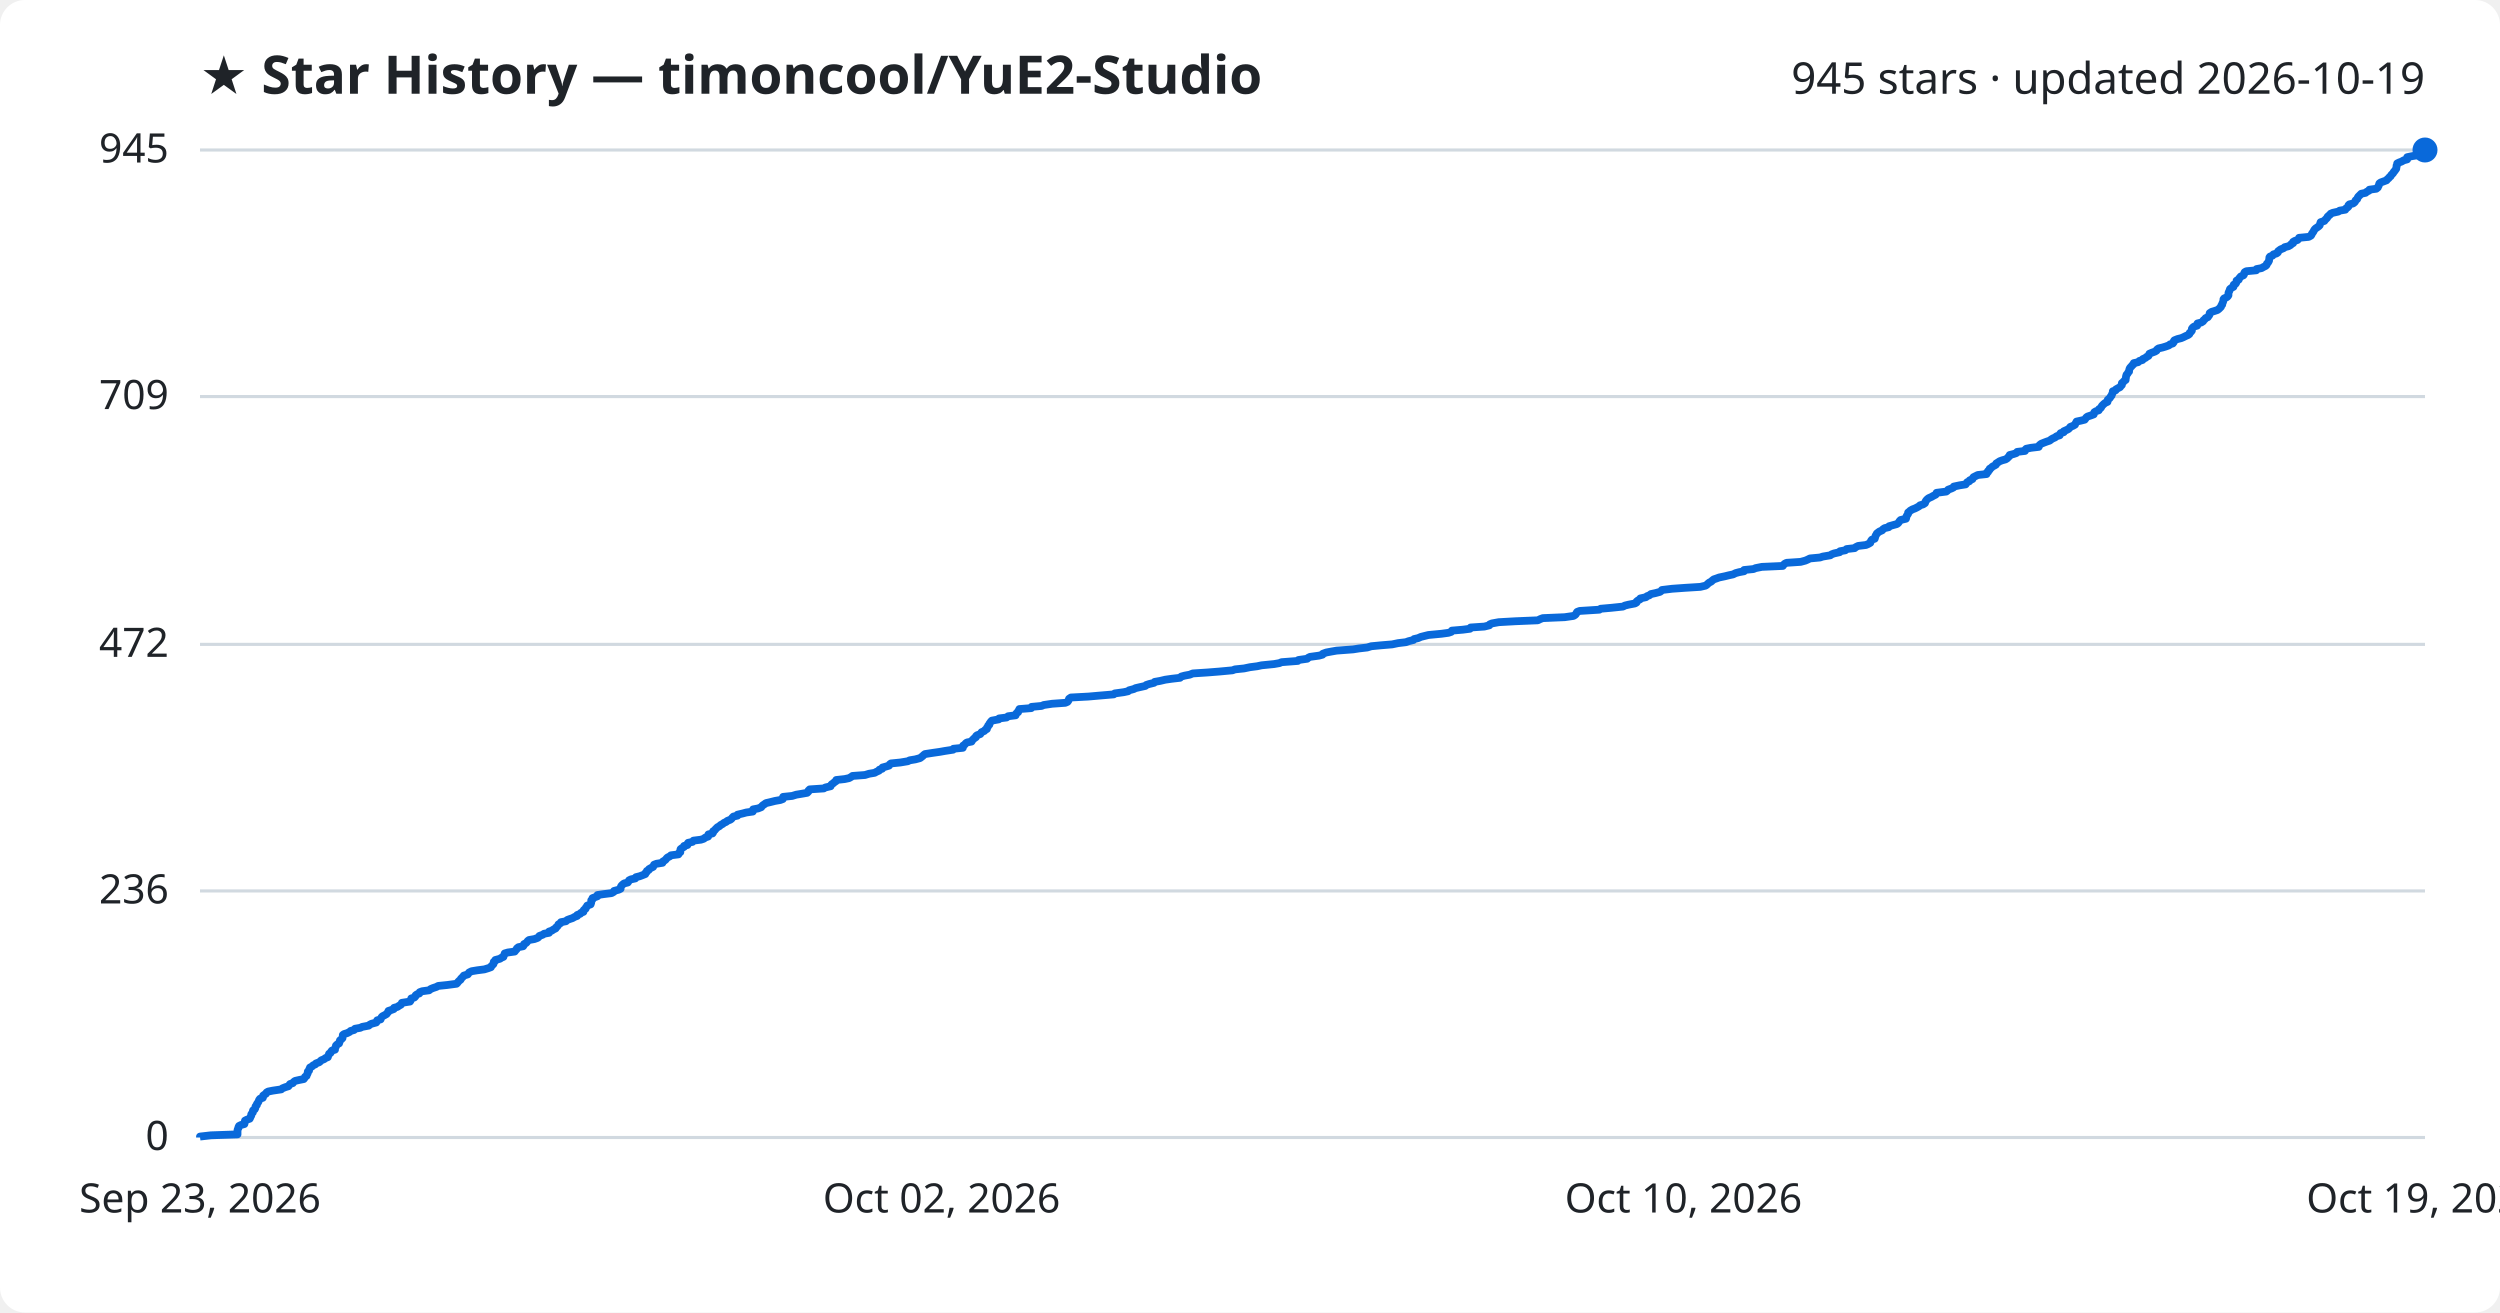
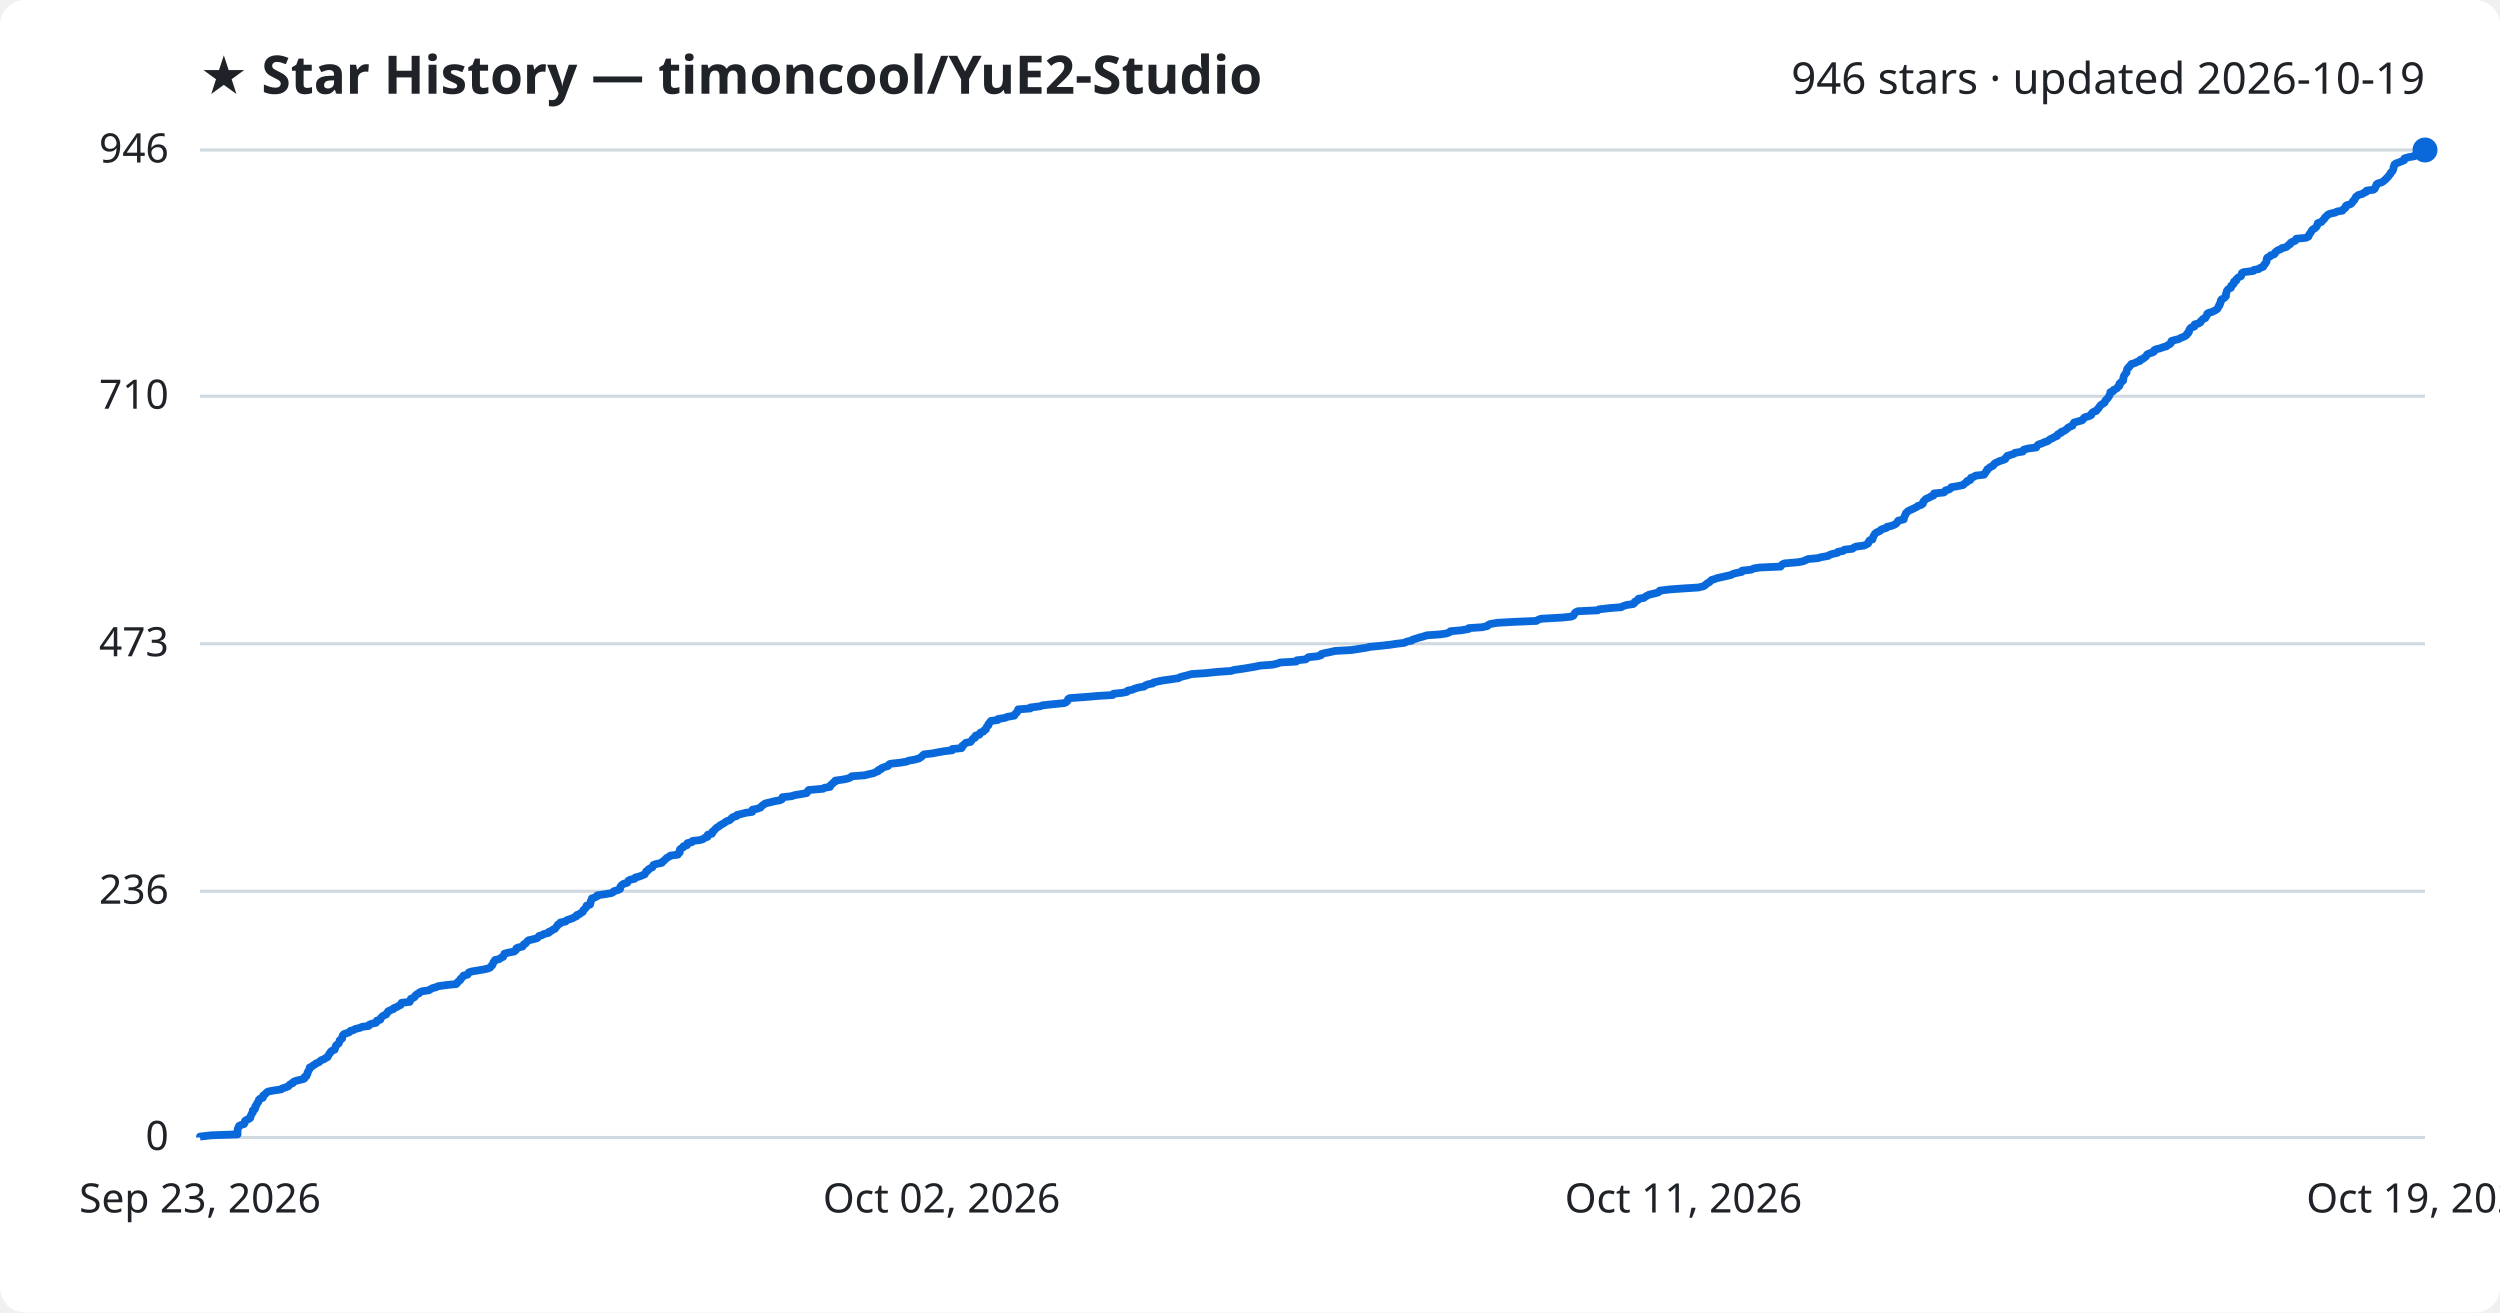
<svg xmlns="http://www.w3.org/2000/svg" viewBox="0 0 800 420" font-family="Segoe UI, sans-serif">
  <rect width="800" height="420" fill="#ffffff" rx="8" />
  <text x="64" y="30" fill="#1f2328" font-size="17" font-weight="700">★ Star History — timoncool/YuE2-Studio</text>
-   <text x="776" y="30" fill="#1f2328" font-size="14" text-anchor="end">945 stars · updated 2026-10-19</text>
+   <text x="776" y="30" fill="#1f2328" font-size="14" text-anchor="end">946 stars · updated 2026-10-19</text>
  <line x1="64" y1="364.0" x2="776" y2="364.0" stroke="#d1d9e0" stroke-width="1" />
  <text x="54" y="368.0" fill="#1f2328" font-size="13" text-anchor="end">0</text>
-   <line x1="64" y1="285.1" x2="776" y2="285.1" stroke="#d1d9e0" stroke-width="1" />
-   <text x="54" y="289.1" fill="#1f2328" font-size="13" text-anchor="end">236</text>
-   <line x1="64" y1="206.2" x2="776" y2="206.2" stroke="#d1d9e0" stroke-width="1" />
-   <text x="54" y="210.2" fill="#1f2328" font-size="13" text-anchor="end">472</text>
-   <line x1="64" y1="126.9" x2="776" y2="126.9" stroke="#d1d9e0" stroke-width="1" />
-   <text x="54" y="130.9" fill="#1f2328" font-size="13" text-anchor="end">709</text>
+   <line x1="64" y1="285.2" x2="776" y2="285.2" stroke="#d1d9e0" stroke-width="1" />
+   <text x="54" y="289.2" fill="#1f2328" font-size="13" text-anchor="end">236</text>
+   <line x1="64" y1="206.0" x2="776" y2="206.0" stroke="#d1d9e0" stroke-width="1" />
+   <text x="54" y="210.0" fill="#1f2328" font-size="13" text-anchor="end">473</text>
+   <line x1="64" y1="126.8" x2="776" y2="126.8" stroke="#d1d9e0" stroke-width="1" />
+   <text x="54" y="130.8" fill="#1f2328" font-size="13" text-anchor="end">710</text>
  <line x1="64" y1="48.0" x2="776" y2="48.0" stroke="#d1d9e0" stroke-width="1" />
-   <text x="54" y="52.0" fill="#1f2328" font-size="13" text-anchor="end">945</text>
-   <path d="M64.0,364.0 L64.0,363.7 L67.5,363.3 L76.0,363.0 L76.0,362.7 L76.0,362.3 L76.0,362.0 L76.0,361.7 L76.1,361.3 L76.3,361.0 L76.3,360.7 L76.5,360.3 L77.1,360.0 L78.2,359.7 L78.3,359.3 L78.3,359.0 L78.4,358.6 L79.0,358.3 L79.9,358.0 L80.1,357.6 L80.2,357.3 L80.4,357.0 L80.4,356.6 L80.6,356.3 L80.9,356.0 L80.9,355.6 L81.0,355.3 L81.5,355.0 L81.7,354.6 L81.7,354.3 L81.8,354.0 L82.2,353.6 L82.2,353.3 L82.4,353.0 L82.7,352.6 L82.8,352.3 L82.9,352.0 L83.2,351.6 L84.1,351.3 L84.2,351.0 L84.2,350.6 L84.6,350.3 L85.1,350.0 L85.3,349.6 L85.8,349.3 L87.3,349.0 L90.0,348.6 L90.3,348.3 L91.3,347.9 L92.3,347.6 L92.5,347.3 L92.8,346.9 L93.7,346.6 L93.9,346.3 L94.4,345.9 L95.7,345.6 L97.2,345.3 L97.5,344.9 L97.6,344.6 L98.1,344.3 L98.2,343.9 L98.4,343.6 L98.5,343.3 L98.5,342.9 L98.9,342.6 L98.9,342.3 L99.1,341.9 L99.2,341.6 L99.8,341.3 L100.2,340.9 L100.9,340.6 L101.1,340.3 L102.2,339.9 L102.5,339.6 L102.8,339.3 L103.8,338.9 L104.1,338.6 L104.9,338.3 L105.0,337.9 L105.2,337.6 L105.3,337.2 L105.8,336.9 L105.9,336.6 L106.2,336.2 L107.2,335.9 L107.2,335.6 L107.3,335.2 L107.5,334.9 L107.5,334.6 L107.9,334.2 L108.5,333.9 L108.6,333.6 L108.7,333.2 L108.8,332.9 L109.2,332.6 L109.6,332.2 L109.6,331.9 L109.7,331.6 L109.7,331.2 L110.1,330.9 L111.1,330.6 L111.9,330.2 L112.2,329.9 L113.3,329.6 L113.6,329.2 L115.3,328.9 L115.9,328.6 L118.0,328.2 L118.3,327.9 L118.9,327.6 L120.4,327.2 L120.6,326.9 L120.7,326.5 L121.8,326.2 L121.9,325.9 L122.1,325.5 L122.4,325.2 L123.0,324.9 L123.7,324.5 L123.9,324.2 L124.2,323.9 L124.3,323.5 L125.2,323.2 L126.0,322.9 L126.1,322.5 L127.2,322.2 L127.6,321.9 L128.3,321.5 L128.5,321.2 L128.6,320.9 L131.2,320.5 L131.4,320.2 L131.5,319.9 L131.6,319.5 L132.6,319.2 L132.9,318.9 L133.0,318.5 L133.4,318.2 L134.2,317.9 L134.3,317.5 L135.1,317.2 L137.3,316.9 L137.8,316.5 L138.5,316.2 L139.7,315.8 L140.2,315.5 L143.1,315.2 L146.1,314.8 L146.4,314.5 L146.6,314.2 L147.0,313.8 L147.4,313.5 L147.5,313.2 L147.9,312.8 L148.2,312.5 L148.4,312.2 L149.7,311.8 L149.9,311.5 L150.1,311.2 L150.9,310.8 L152.7,310.5 L155.0,310.2 L156.3,309.8 L157.1,309.5 L157.2,309.2 L157.6,308.8 L157.9,308.5 L158.0,308.2 L158.0,307.8 L158.5,307.5 L158.5,307.2 L160.0,306.8 L160.4,306.5 L161.1,306.2 L161.2,305.8 L161.4,305.5 L161.5,305.1 L162.5,304.8 L164.7,304.5 L165.0,304.1 L165.3,303.8 L165.4,303.5 L165.9,303.1 L167.4,302.8 L167.6,302.5 L167.7,302.1 L168.3,301.8 L168.6,301.5 L168.9,301.1 L169.3,300.8 L171.0,300.5 L172.1,300.1 L172.4,299.8 L172.6,299.5 L173.7,299.1 L174.1,298.8 L175.7,298.5 L175.7,298.1 L176.6,297.8 L177.0,297.5 L177.8,297.1 L177.9,296.8 L178.3,296.5 L178.6,296.1 L178.7,295.8 L179.4,295.4 L179.5,295.1 L181.1,294.8 L181.5,294.4 L182.3,294.1 L183.2,293.8 L183.9,293.4 L184.7,293.1 L184.7,292.8 L185.7,292.4 L185.9,292.1 L186.7,291.8 L186.7,291.4 L186.9,291.1 L187.4,290.8 L187.5,290.4 L187.8,290.1 L187.9,289.8 L189.0,289.4 L189.1,289.1 L189.2,288.8 L189.2,288.4 L189.2,288.1 L189.6,287.8 L189.6,287.4 L190.4,287.1 L191.2,286.8 L191.2,286.4 L193.3,286.1 L195.7,285.8 L196.4,285.4 L196.5,285.1 L198.0,284.7 L198.6,284.4 L198.6,284.1 L198.7,283.7 L198.9,283.4 L199.2,283.1 L199.7,282.7 L200.9,282.4 L201.1,282.1 L201.3,281.7 L201.9,281.4 L203.3,281.1 L203.5,280.7 L204.7,280.4 L205.5,280.1 L206.5,279.7 L206.5,279.4 L206.9,279.1 L207.0,278.7 L207.6,278.4 L207.7,278.1 L208.4,277.7 L209.0,277.4 L209.1,277.1 L209.3,276.7 L210.1,276.4 L212.0,276.1 L212.1,275.7 L212.6,275.4 L213.0,275.1 L213.3,274.7 L213.6,274.4 L214.4,274.0 L214.7,273.7 L217.1,273.4 L217.2,273.0 L217.7,272.7 L217.7,272.4 L217.7,272.0 L217.8,271.7 L218.2,271.4 L218.9,271.0 L218.9,270.7 L220.0,270.4 L220.0,270.0 L220.2,269.7 L221.6,269.4 L221.9,269.0 L224.3,268.7 L225.2,268.4 L225.7,268.0 L226.6,267.7 L226.6,267.4 L226.7,267.0 L228.0,266.7 L228.2,266.4 L228.2,266.0 L228.7,265.7 L228.9,265.4 L229.3,265.0 L229.6,264.7 L230.2,264.4 L230.6,264.0 L231.2,263.7 L231.7,263.3 L232.4,263.0 L232.7,262.7 L233.7,262.3 L234.1,262.0 L234.3,261.7 L234.7,261.3 L236.0,261.0 L236.0,260.7 L237.7,260.3 L238.8,260.0 L240.9,259.7 L241.0,259.3 L241.0,259.0 L242.6,258.7 L243.6,258.3 L243.8,258.0 L244.1,257.7 L244.7,257.3 L245.1,257.0 L246.4,256.7 L248.0,256.3 L249.7,256.0 L250.5,255.7 L250.5,255.3 L250.6,255.0 L253.5,254.7 L254.8,254.3 L256.6,254.0 L258.3,253.7 L258.7,253.3 L258.7,253.0 L259.1,252.6 L263.6,252.3 L264.1,252.0 L265.8,251.6 L265.9,251.3 L266.1,251.0 L266.7,250.6 L267.0,250.3 L267.5,250.0 L267.6,249.6 L270.3,249.3 L271.7,249.0 L272.4,248.6 L272.8,248.3 L276.8,248.0 L278.1,247.6 L279.9,247.3 L280.4,247.0 L281.3,246.6 L281.4,246.3 L282.3,246.0 L282.4,245.6 L283.5,245.3 L284.5,245.0 L284.7,244.6 L285.1,244.3 L288.1,244.0 L290.5,243.6 L291.1,243.3 L292.9,243.0 L294.4,242.6 L294.8,242.3 L295.3,241.9 L295.6,241.6 L296.0,241.3 L298.6,240.9 L300.7,240.6 L302.4,240.3 L305.0,239.9 L305.1,239.6 L308.1,239.3 L308.2,238.9 L308.2,238.6 L308.7,238.3 L309.0,237.9 L309.4,237.6 L310.9,237.3 L311.1,236.9 L311.4,236.6 L311.7,236.3 L312.3,235.9 L312.3,235.6 L312.6,235.3 L313.7,234.9 L313.9,234.6 L314.1,234.3 L315.0,233.9 L315.2,233.6 L315.8,233.3 L315.8,232.9 L316.1,232.6 L316.2,232.2 L316.6,231.9 L316.6,231.6 L316.9,231.2 L317.1,230.9 L317.4,230.6 L319.6,230.2 L319.7,229.9 L322.1,229.6 L322.6,229.2 L325.0,228.9 L325.0,228.6 L325.3,228.2 L325.8,227.9 L325.8,227.6 L326.1,227.2 L326.2,226.9 L330.0,226.6 L330.1,226.2 L333.3,225.9 L334.0,225.6 L336.7,225.2 L340.9,224.9 L341.6,224.6 L341.9,224.2 L342.0,223.9 L342.1,223.6 L342.7,223.2 L348.3,222.9 L351.7,222.6 L356.4,222.2 L356.7,221.9 L359.6,221.5 L361.0,221.2 L361.3,220.9 L362.8,220.5 L363.4,220.2 L364.7,219.9 L366.5,219.5 L366.8,219.2 L367.7,218.9 L369.3,218.5 L369.5,218.2 L371.2,217.9 L372.9,217.5 L375.0,217.2 L377.6,216.9 L378.0,216.5 L379.1,216.2 L380.7,215.9 L381.7,215.5 L386.3,215.2 L390.1,214.9 L394.4,214.5 L395.2,214.2 L398.1,213.9 L400.0,213.5 L402.3,213.2 L403.7,212.9 L407.7,212.5 L409.4,212.2 L410.1,211.9 L415.3,211.5 L415.5,211.2 L418.3,210.8 L418.6,210.5 L419.2,210.2 L422.1,209.8 L423.2,209.5 L423.3,209.2 L424.4,208.8 L426.0,208.5 L427.7,208.2 L433.0,207.8 L434.9,207.5 L437.5,207.2 L438.8,206.8 L441.9,206.5 L445.5,206.2 L447.4,205.8 L449.9,205.5 L450.7,205.2 L452.3,204.8 L452.5,204.5 L453.8,204.2 L454.7,203.8 L455.9,203.5 L457.1,203.2 L461.3,202.8 L463.5,202.5 L464.4,202.2 L464.6,201.8 L468.1,201.5 L470.4,201.2 L470.6,200.8 L475.0,200.5 L476.6,200.1 L476.7,199.8 L477.4,199.5 L479.6,199.1 L484.9,198.8 L492.1,198.5 L492.9,198.1 L493.7,197.8 L500.7,197.5 L503.5,197.1 L504.0,196.8 L504.3,196.5 L504.5,196.1 L504.7,195.8 L505.5,195.5 L511.8,195.1 L512.2,194.8 L515.6,194.5 L519.4,194.1 L519.9,193.8 L521.1,193.5 L523.2,193.1 L523.7,192.8 L523.7,192.5 L524.2,192.1 L524.8,191.8 L524.9,191.5 L526.7,191.1 L527.0,190.8 L527.8,190.5 L528.3,190.1 L529.7,189.8 L531.2,189.4 L531.6,189.1 L531.8,188.8 L535.1,188.4 L539.3,188.1 L544.1,187.8 L545.8,187.4 L546.2,187.1 L546.5,186.8 L547.0,186.4 L547.6,186.1 L547.9,185.8 L548.4,185.4 L549.3,185.1 L550.1,184.8 L552.0,184.4 L553.2,184.1 L554.6,183.8 L555.4,183.4 L556.5,183.1 L558.1,182.8 L558.1,182.4 L561.1,182.1 L561.8,181.8 L563.8,181.4 L570.5,181.1 L570.7,180.8 L571.1,180.4 L571.7,180.1 L576.2,179.8 L577.7,179.4 L578.4,179.1 L579.2,178.7 L582.4,178.4 L583.3,178.1 L585.7,177.7 L586.1,177.4 L586.9,177.1 L588.7,176.7 L588.8,176.4 L590.5,176.1 L590.9,175.7 L593.5,175.4 L593.8,175.1 L594.6,174.7 L597.1,174.4 L597.8,174.1 L598.5,173.7 L598.6,173.4 L598.7,173.1 L599.0,172.7 L599.9,172.4 L600.0,172.1 L600.1,171.7 L600.2,171.4 L600.4,171.1 L600.6,170.7 L601.0,170.4 L601.4,170.1 L602.3,169.7 L602.5,169.4 L603.1,169.0 L604.4,168.7 L604.5,168.4 L605.9,168.0 L607.0,167.7 L607.4,167.4 L607.7,167.0 L607.9,166.7 L608.2,166.4 L609.9,166.0 L610.0,165.7 L610.0,165.4 L610.2,165.0 L610.4,164.7 L610.6,164.4 L610.6,164.0 L611.0,163.7 L611.3,163.4 L612.0,163.0 L612.8,162.7 L613.4,162.4 L614.1,162.0 L614.4,161.7 L615.4,161.4 L616.0,161.0 L616.1,160.7 L616.2,160.4 L616.5,160.0 L616.8,159.7 L617.2,159.4 L618.1,159.0 L618.6,158.7 L619.4,158.3 L619.6,158.0 L619.7,157.7 L622.8,157.3 L623.2,157.0 L623.4,156.7 L624.5,156.3 L625.1,156.0 L625.2,155.7 L627.1,155.3 L629.0,155.0 L629.2,154.7 L629.5,154.3 L630.2,154.0 L630.3,153.7 L631.2,153.3 L631.3,153.0 L631.5,152.7 L632.3,152.3 L632.9,152.0 L635.7,151.7 L635.7,151.3 L636.2,151.0 L636.2,150.7 L636.7,150.3 L636.7,150.0 L637.2,149.7 L637.6,149.3 L638.2,149.0 L638.7,148.7 L638.8,148.3 L639.3,148.0 L639.9,147.6 L640.7,147.3 L641.8,147.0 L642.4,146.6 L642.6,146.3 L643.0,146.0 L643.1,145.6 L644.3,145.3 L645.2,145.0 L645.5,144.6 L648.0,144.3 L648.0,144.0 L648.4,143.6 L649.9,143.3 L652.4,143.0 L652.5,142.6 L652.8,142.3 L653.2,142.0 L654.2,141.6 L655.0,141.3 L655.9,141.0 L656.4,140.6 L656.9,140.3 L657.6,140.0 L658.1,139.6 L659.1,139.3 L659.1,139.0 L659.4,138.6 L660.4,138.3 L660.4,138.0 L661.3,137.6 L661.9,137.3 L662.3,136.9 L662.5,136.6 L663.3,136.3 L664.0,135.9 L664.1,135.6 L664.3,135.3 L664.5,134.9 L665.9,134.6 L667.1,134.3 L667.4,133.9 L667.6,133.6 L668.0,133.3 L669.2,132.9 L670.0,132.6 L670.0,132.3 L670.2,131.9 L670.7,131.6 L671.6,131.3 L671.7,130.9 L672.2,130.6 L672.4,130.3 L672.6,129.9 L672.9,129.6 L673.2,129.3 L673.7,128.9 L674.4,128.6 L674.4,128.3 L674.5,127.9 L674.9,127.6 L675.2,127.3 L675.4,126.9 L675.7,126.6 L675.8,126.2 L676.0,125.9 L676.1,125.6 L676.1,125.2 L677.0,124.9 L677.1,124.6 L677.8,124.2 L678.4,123.9 L678.6,123.6 L679.0,123.2 L679.0,122.9 L679.0,122.6 L679.5,122.2 L679.7,121.9 L680.2,121.6 L680.2,121.2 L680.3,120.9 L680.3,120.6 L680.4,120.2 L680.5,119.9 L680.8,119.6 L681.0,119.2 L681.3,118.9 L681.3,118.6 L681.4,118.2 L681.5,117.9 L681.7,117.6 L682.1,117.2 L682.3,116.9 L682.7,116.6 L682.8,116.2 L684.2,115.9 L684.6,115.5 L685.6,115.2 L685.7,114.9 L686.6,114.5 L686.9,114.2 L687.5,113.9 L687.7,113.5 L687.8,113.2 L688.5,112.9 L689.6,112.5 L690.1,112.2 L690.2,111.9 L690.7,111.5 L692.0,111.2 L693.0,110.9 L694.1,110.5 L694.4,110.2 L695.3,109.9 L695.6,109.5 L695.6,109.2 L695.8,108.9 L696.8,108.5 L698.0,108.2 L698.7,107.9 L699.5,107.5 L700.2,107.2 L700.6,106.9 L700.7,106.5 L701.1,106.2 L701.4,105.8 L701.4,105.5 L701.4,105.2 L701.7,104.8 L702.1,104.5 L703.1,104.2 L703.1,103.8 L703.2,103.5 L704.4,103.2 L705.0,102.8 L705.1,102.5 L705.5,102.2 L705.8,101.8 L706.5,101.5 L706.7,101.2 L707.0,100.8 L707.1,100.5 L707.1,100.2 L707.7,99.8 L708.7,99.5 L709.6,99.2 L710.1,98.8 L710.4,98.5 L710.7,98.2 L710.8,97.8 L711.1,97.5 L711.1,97.2 L711.3,96.8 L711.4,96.5 L711.5,96.2 L711.5,95.8 L711.7,95.5 L712.6,95.1 L712.9,94.8 L713.1,94.5 L713.1,94.1 L713.1,93.8 L713.2,93.5 L713.4,93.1 L713.5,92.8 L713.6,92.5 L714.1,92.1 L714.7,91.8 L714.8,91.5 L714.8,91.1 L715.4,90.8 L715.6,90.5 L715.7,90.1 L715.7,89.8 L716.4,89.5 L716.5,89.1 L716.8,88.8 L717.0,88.5 L717.9,88.1 L718.1,87.8 L718.1,87.5 L718.3,87.1 L718.8,86.8 L722.0,86.5 L722.1,86.1 L723.7,85.8 L724.2,85.5 L725.0,85.1 L725.3,84.8 L725.4,84.4 L725.7,84.1 L725.9,83.8 L726.1,83.4 L726.1,83.1 L726.2,82.8 L726.2,82.4 L726.4,82.1 L727.2,81.8 L727.5,81.4 L728.5,81.1 L728.9,80.8 L729.0,80.4 L729.4,80.1 L729.8,79.8 L730.8,79.4 L731.1,79.1 L732.3,78.8 L733.0,78.4 L733.2,78.1 L733.8,77.8 L733.8,77.4 L734.3,77.1 L735.2,76.8 L735.6,76.4 L735.7,76.1 L738.8,75.8 L739.5,75.4 L739.7,75.1 L739.8,74.8 L740.1,74.4 L740.3,74.1 L740.5,73.7 L740.7,73.4 L741.0,73.1 L741.6,72.7 L742.0,72.4 L742.3,72.1 L742.4,71.7 L742.5,71.4 L742.6,71.1 L743.8,70.7 L744.0,70.4 L744.3,70.1 L744.7,69.7 L744.8,69.4 L745.1,69.1 L745.6,68.7 L745.8,68.4 L746.5,68.1 L748.3,67.7 L748.7,67.4 L750.5,67.1 L750.7,66.7 L751.2,66.4 L751.5,66.1 L751.5,65.7 L751.8,65.4 L753.0,65.1 L753.5,64.7 L753.7,64.4 L753.8,64.1 L754.3,63.7 L754.4,63.4 L754.6,63.0 L754.9,62.7 L755.2,62.4 L755.6,62.0 L757.0,61.7 L757.3,61.4 L758.1,61.0 L758.2,60.7 L760.4,60.4 L760.9,60.0 L761.0,59.7 L761.2,59.4 L761.3,59.0 L761.4,58.7 L761.8,58.4 L762.9,58.0 L763.7,57.7 L763.9,57.4 L764.4,57.0 L764.6,56.7 L765.0,56.4 L765.2,56.0 L765.5,55.7 L765.8,55.4 L766.0,55.0 L766.3,54.7 L766.5,54.4 L766.8,54.0 L766.8,53.7 L766.9,53.4 L766.9,53.0 L767.1,52.7 L767.1,52.3 L767.7,52.0 L768.5,51.7 L769.2,51.3 L770.3,51.0 L770.3,50.7 L770.3,50.3 L771.7,50.0 L773.5,49.7 L773.7,49.3 L774.8,49.0 L774.9,48.7 L775.6,48.3 L776.0,48.0 L776.0,48.0" fill="none" stroke="#0969da" stroke-width="2.5" stroke-linejoin="round" />
+   <text x="54" y="52.0" fill="#1f2328" font-size="13" text-anchor="end">946</text>
+   <path d="M64.0,364.0 L64.0,363.7 L67.5,363.3 L76.0,363.0 L76.0,362.7 L76.0,362.3 L76.0,362.0 L76.0,361.7 L76.1,361.3 L76.2,361.0 L76.3,360.7 L76.5,360.3 L77.1,360.0 L78.1,359.7 L78.3,359.3 L78.3,359.0 L78.4,358.7 L79.0,358.3 L79.8,358.0 L80.1,357.7 L80.1,357.3 L80.3,357.0 L80.4,356.7 L80.6,356.3 L80.9,356.0 L80.9,355.6 L80.9,355.3 L81.5,355.0 L81.7,354.6 L81.7,354.3 L81.7,354.0 L82.1,353.6 L82.2,353.3 L82.3,353.0 L82.7,352.6 L82.8,352.3 L82.8,352.0 L83.2,351.6 L84.1,351.3 L84.2,351.0 L84.2,350.6 L84.6,350.3 L85.0,350.0 L85.3,349.6 L85.8,349.3 L87.3,349.0 L90.0,348.6 L90.3,348.3 L91.3,348.0 L92.3,347.6 L92.5,347.3 L92.8,347.0 L93.7,346.6 L93.8,346.3 L94.3,346.0 L95.7,345.6 L97.1,345.3 L97.5,345.0 L97.5,344.6 L98.1,344.3 L98.1,344.0 L98.4,343.6 L98.4,343.3 L98.5,343.0 L98.8,342.6 L98.9,342.3 L99.1,342.0 L99.1,341.6 L99.8,341.3 L100.1,341.0 L100.8,340.6 L101.1,340.3 L102.1,339.9 L102.4,339.6 L102.7,339.3 L103.8,338.9 L104.1,338.6 L104.8,338.3 L105.0,337.9 L105.2,337.6 L105.3,337.3 L105.7,336.9 L105.8,336.6 L106.1,336.3 L107.1,335.9 L107.1,335.6 L107.3,335.3 L107.4,334.9 L107.5,334.6 L107.8,334.3 L108.4,333.9 L108.5,333.6 L108.6,333.3 L108.7,332.9 L109.1,332.6 L109.5,332.3 L109.5,331.9 L109.6,331.6 L109.7,331.3 L110.1,330.9 L111.0,330.6 L111.8,330.3 L112.1,329.9 L113.2,329.6 L113.6,329.3 L115.2,328.9 L115.8,328.6 L118.0,328.3 L118.2,327.9 L118.9,327.6 L120.3,327.3 L120.6,326.9 L120.6,326.6 L121.7,326.3 L121.8,325.9 L122.0,325.6 L122.3,325.3 L122.9,324.9 L123.6,324.6 L123.8,324.2 L124.1,323.9 L124.2,323.6 L125.1,323.2 L125.9,322.9 L126.0,322.6 L127.1,322.2 L127.5,321.9 L128.2,321.6 L128.4,321.2 L128.5,320.9 L131.1,320.6 L131.3,320.2 L131.4,319.9 L131.5,319.6 L132.5,319.2 L132.8,318.9 L132.9,318.6 L133.3,318.2 L134.1,317.9 L134.2,317.6 L135.1,317.2 L137.2,316.9 L137.7,316.6 L138.4,316.2 L139.6,315.9 L140.1,315.6 L143.0,315.2 L146.0,314.9 L146.3,314.6 L146.5,314.2 L146.9,313.9 L147.3,313.6 L147.4,313.2 L147.8,312.9 L148.1,312.6 L148.3,312.2 L149.6,311.9 L149.8,311.6 L150.0,311.2 L150.8,310.9 L152.6,310.6 L154.9,310.2 L156.2,309.9 L156.9,309.6 L157.1,309.2 L157.5,308.9 L157.7,308.5 L157.8,308.2 L157.9,307.9 L158.4,307.5 L158.4,307.2 L159.8,306.9 L160.3,306.5 L161.0,306.2 L161.1,305.9 L161.3,305.5 L161.4,305.2 L162.4,304.9 L164.5,304.5 L164.9,304.2 L165.2,303.9 L165.2,303.5 L165.8,303.2 L167.2,302.9 L167.5,302.5 L167.6,302.2 L168.2,301.9 L168.5,301.5 L168.8,301.2 L169.1,300.9 L170.9,300.5 L171.9,300.2 L172.2,299.9 L172.5,299.5 L173.6,299.2 L174.0,298.9 L175.6,298.5 L175.6,298.2 L176.4,297.9 L176.9,297.5 L177.6,297.2 L177.8,296.9 L178.1,296.5 L178.4,296.2 L178.5,295.9 L179.3,295.5 L179.3,295.2 L181.0,294.9 L181.3,294.5 L182.1,294.2 L183.1,293.9 L183.8,293.5 L184.5,293.2 L184.6,292.8 L185.5,292.5 L185.8,292.2 L186.5,291.8 L186.6,291.5 L186.7,291.2 L187.2,290.8 L187.4,290.5 L187.7,290.2 L187.7,289.8 L188.8,289.5 L188.9,289.2 L189.0,288.8 L189.0,288.5 L189.1,288.2 L189.4,287.8 L189.4,287.5 L190.3,287.2 L191.1,286.8 L191.1,286.5 L193.2,286.2 L195.6,285.8 L196.2,285.5 L196.4,285.2 L197.8,284.8 L198.4,284.5 L198.5,284.2 L198.5,283.8 L198.7,283.5 L199.0,283.2 L199.6,282.8 L200.7,282.5 L200.9,282.2 L201.1,281.8 L201.7,281.5 L203.1,281.2 L203.3,280.8 L204.5,280.5 L205.3,280.2 L206.3,279.8 L206.4,279.5 L206.7,279.2 L206.8,278.8 L207.4,278.5 L207.5,278.2 L208.2,277.8 L208.8,277.5 L208.9,277.2 L209.1,276.8 L209.9,276.5 L211.8,276.1 L211.9,275.8 L212.4,275.5 L212.8,275.1 L213.1,274.8 L213.4,274.5 L214.2,274.1 L214.5,273.8 L216.9,273.5 L217.0,273.1 L217.5,272.8 L217.5,272.5 L217.5,272.1 L217.6,271.8 L218.0,271.5 L218.7,271.1 L218.7,270.8 L219.8,270.5 L219.8,270.1 L220.0,269.8 L221.4,269.5 L221.6,269.1 L224.1,268.8 L225.0,268.5 L225.5,268.1 L226.4,267.8 L226.4,267.5 L226.5,267.1 L227.8,266.8 L228.0,266.5 L228.0,266.1 L228.5,265.8 L228.7,265.5 L229.1,265.1 L229.4,264.8 L230.0,264.5 L230.4,264.1 L231.0,263.8 L231.5,263.5 L232.1,263.1 L232.5,262.8 L233.4,262.5 L233.9,262.1 L234.1,261.8 L234.5,261.5 L235.8,261.1 L235.8,260.8 L237.5,260.4 L238.6,260.1 L240.7,259.8 L240.8,259.4 L240.8,259.1 L242.3,258.8 L243.4,258.4 L243.6,258.1 L243.9,257.8 L244.5,257.4 L244.9,257.1 L246.2,256.8 L247.8,256.4 L249.5,256.1 L250.2,255.8 L250.3,255.4 L250.4,255.1 L253.2,254.8 L254.5,254.4 L256.4,254.1 L258.1,253.8 L258.4,253.4 L258.5,253.1 L258.8,252.8 L263.4,252.4 L263.8,252.1 L265.6,251.8 L265.7,251.4 L265.9,251.1 L266.4,250.8 L266.7,250.4 L267.3,250.1 L267.3,249.8 L270.1,249.4 L271.4,249.1 L272.1,248.8 L272.6,248.4 L276.6,248.1 L277.8,247.8 L279.6,247.4 L280.1,247.1 L281.0,246.8 L281.1,246.4 L282.0,246.1 L282.1,245.8 L283.2,245.4 L284.2,245.1 L284.4,244.7 L284.9,244.4 L287.8,244.1 L290.2,243.7 L290.8,243.4 L292.6,243.1 L294.1,242.7 L294.5,242.4 L295.0,242.1 L295.3,241.7 L295.7,241.4 L298.3,241.1 L300.4,240.7 L302.1,240.4 L304.7,240.1 L304.7,239.7 L307.7,239.4 L307.9,239.1 L307.9,238.7 L308.4,238.4 L308.6,238.1 L309.1,237.7 L310.6,237.4 L310.8,237.1 L311.1,236.7 L311.3,236.4 L312.0,236.1 L312.0,235.7 L312.2,235.4 L313.4,235.1 L313.5,234.7 L313.8,234.4 L314.7,234.1 L314.9,233.7 L315.5,233.4 L315.5,233.1 L315.7,232.7 L315.9,232.4 L316.3,232.1 L316.3,231.7 L316.6,231.4 L316.8,231.1 L317.1,230.7 L319.3,230.4 L319.3,230.1 L321.7,229.7 L322.3,229.4 L324.6,229.0 L324.7,228.7 L324.9,228.4 L325.4,228.0 L325.5,227.7 L325.8,227.4 L325.8,227.0 L329.7,226.7 L329.7,226.4 L332.9,226.0 L333.6,225.7 L336.4,225.4 L340.5,225.0 L341.2,224.7 L341.5,224.4 L341.7,224.0 L341.8,223.7 L342.3,223.4 L347.9,223.0 L351.3,222.7 L356.1,222.4 L356.3,222.0 L359.2,221.7 L360.6,221.4 L360.9,221.0 L362.4,220.7 L363.0,220.4 L364.3,220.0 L366.1,219.7 L366.4,219.4 L367.3,219.0 L368.9,218.7 L369.1,218.4 L370.8,218.0 L372.4,217.7 L374.6,217.4 L377.2,217.0 L377.6,216.7 L378.7,216.4 L380.3,216.0 L381.3,215.7 L385.9,215.4 L389.6,215.0 L394.0,214.7 L394.8,214.4 L397.7,214.0 L399.5,213.7 L401.8,213.3 L403.2,213.0 L407.2,212.7 L408.9,212.3 L409.6,212.0 L414.8,211.7 L415.0,211.3 L417.8,211.0 L418.2,210.7 L418.7,210.3 L421.6,210.0 L422.7,209.7 L422.8,209.3 L423.9,209.0 L425.5,208.7 L427.2,208.3 L432.5,208.0 L434.4,207.7 L437.0,207.3 L438.3,207.0 L441.4,206.7 L445.0,206.3 L446.9,206.0 L449.4,205.7 L450.2,205.3 L451.8,205.0 L452.0,204.7 L453.3,204.3 L454.2,204.0 L455.4,203.7 L456.6,203.3 L460.8,203.0 L462.9,202.7 L463.9,202.3 L464.1,202.0 L467.5,201.7 L469.9,201.3 L470.0,201.0 L474.4,200.7 L476.0,200.3 L476.2,200.0 L476.8,199.7 L479.1,199.3 L484.4,199.0 L491.6,198.7 L492.3,198.3 L493.1,198.0 L500.2,197.6 L502.9,197.3 L503.5,197.0 L503.7,196.6 L503.9,196.3 L504.1,196.0 L504.9,195.6 L511.3,195.3 L511.6,195.0 L515.0,194.6 L518.8,194.3 L519.3,194.0 L520.5,193.6 L522.6,193.3 L523.0,193.0 L523.1,192.6 L523.6,192.3 L524.2,192.0 L524.3,191.6 L526.1,191.3 L526.4,191.0 L527.1,190.6 L527.7,190.3 L529.0,190.0 L530.6,189.6 L531.0,189.3 L531.1,189.0 L534.5,188.6 L538.7,188.3 L543.5,188.0 L545.1,187.6 L545.6,187.3 L545.9,187.0 L546.4,186.6 L547.0,186.3 L547.3,186.0 L547.7,185.6 L548.7,185.3 L549.5,185.0 L551.3,184.6 L552.6,184.3 L553.9,184.0 L554.7,183.6 L555.9,183.3 L557.4,183.0 L557.5,182.6 L560.4,182.3 L561.2,181.9 L563.2,181.6 L569.8,181.3 L570.0,180.9 L570.4,180.6 L571.0,180.3 L575.5,179.9 L577.0,179.6 L577.7,179.3 L578.6,178.9 L581.8,178.6 L582.7,178.3 L585.0,177.9 L585.4,177.6 L586.2,177.3 L588.0,176.9 L588.1,176.6 L589.8,176.3 L590.2,175.9 L592.8,175.6 L593.1,175.3 L593.9,174.9 L596.4,174.6 L597.1,174.3 L597.8,173.9 L597.9,173.6 L598.0,173.3 L598.3,172.9 L599.2,172.6 L599.2,172.3 L599.4,171.9 L599.5,171.6 L599.7,171.3 L599.9,170.9 L600.2,170.6 L600.7,170.3 L601.6,169.9 L601.8,169.6 L602.4,169.3 L603.7,168.9 L603.8,168.6 L605.2,168.3 L606.2,167.9 L606.7,167.6 L607.0,167.3 L607.2,166.9 L607.5,166.6 L609.2,166.2 L609.2,165.9 L609.3,165.6 L609.5,165.2 L609.6,164.9 L609.8,164.6 L609.9,164.2 L610.3,163.9 L610.5,163.6 L611.3,163.2 L612.0,162.9 L612.6,162.6 L613.4,162.2 L613.7,161.9 L614.7,161.6 L615.3,161.2 L615.4,160.9 L615.4,160.6 L615.8,160.2 L616.0,159.9 L616.4,159.6 L617.4,159.2 L617.8,158.9 L618.7,158.6 L618.9,158.2 L618.9,157.9 L622.0,157.6 L622.5,157.2 L622.6,156.9 L623.8,156.6 L624.3,156.2 L624.4,155.9 L626.3,155.6 L628.2,155.2 L628.5,154.9 L628.8,154.6 L629.5,154.2 L629.5,153.9 L630.5,153.6 L630.6,153.2 L630.7,152.9 L631.6,152.6 L632.2,152.2 L634.9,151.9 L635.0,151.6 L635.4,151.2 L635.5,150.9 L635.9,150.5 L635.9,150.2 L636.4,149.9 L636.8,149.5 L637.5,149.2 L637.9,148.9 L638.1,148.5 L638.5,148.2 L639.1,147.9 L640.0,147.5 L641.0,147.2 L641.7,146.9 L641.8,146.5 L642.2,146.2 L642.3,145.9 L643.6,145.5 L644.5,145.2 L644.8,144.9 L647.3,144.5 L647.3,144.2 L647.6,143.9 L649.1,143.5 L651.6,143.2 L651.7,142.9 L652.0,142.5 L652.4,142.2 L653.4,141.9 L654.2,141.5 L655.2,141.2 L655.6,140.9 L656.1,140.5 L656.9,140.2 L657.3,139.9 L658.3,139.5 L658.3,139.2 L658.6,138.9 L659.6,138.5 L659.6,138.2 L660.5,137.9 L661.1,137.5 L661.5,137.2 L661.7,136.9 L662.5,136.5 L663.2,136.2 L663.3,135.9 L663.5,135.5 L663.7,135.2 L665.2,134.8 L666.3,134.5 L666.6,134.2 L666.8,133.8 L667.2,133.5 L668.4,133.2 L669.2,132.8 L669.2,132.5 L669.4,132.2 L669.9,131.8 L670.8,131.5 L670.9,131.2 L671.4,130.8 L671.6,130.5 L671.8,130.2 L672.1,129.8 L672.4,129.5 L672.9,129.2 L673.5,128.8 L673.6,128.5 L673.7,128.2 L674.1,127.8 L674.4,127.5 L674.6,127.2 L674.9,126.8 L675.0,126.5 L675.2,126.2 L675.3,125.8 L675.3,125.5 L676.2,125.2 L676.3,124.8 L677.0,124.5 L677.5,124.2 L677.7,123.8 L678.2,123.5 L678.2,123.2 L678.2,122.8 L678.7,122.5 L678.8,122.2 L679.4,121.8 L679.4,121.5 L679.5,121.2 L679.5,120.8 L679.6,120.5 L679.7,120.2 L680.0,119.8 L680.2,119.5 L680.5,119.2 L680.5,118.8 L680.6,118.5 L680.7,118.1 L680.9,117.8 L681.3,117.5 L681.5,117.1 L681.9,116.8 L682.0,116.5 L683.4,116.1 L683.8,115.8 L684.8,115.5 L684.9,115.1 L685.8,114.8 L686.1,114.5 L686.7,114.1 L686.9,113.8 L687.0,113.5 L687.7,113.1 L688.8,112.8 L689.3,112.5 L689.3,112.1 L689.8,111.8 L691.1,111.5 L692.2,111.1 L693.3,110.8 L693.6,110.5 L694.4,110.1 L694.7,109.8 L694.7,109.5 L694.9,109.1 L696.0,108.8 L697.2,108.5 L697.9,108.1 L698.7,107.8 L699.3,107.5 L699.8,107.1 L699.8,106.8 L700.3,106.5 L700.5,106.1 L700.5,105.8 L700.6,105.5 L700.9,105.1 L701.2,104.8 L702.2,104.5 L702.3,104.1 L702.3,103.8 L703.6,103.5 L704.2,103.1 L704.2,102.8 L704.7,102.4 L704.9,102.1 L705.7,101.8 L705.8,101.4 L706.1,101.1 L706.3,100.8 L706.3,100.4 L706.8,100.1 L707.9,99.8 L708.7,99.4 L709.2,99.1 L709.6,98.8 L709.8,98.4 L709.9,98.1 L710.2,97.8 L710.2,97.4 L710.5,97.1 L710.6,96.8 L710.6,96.4 L710.7,96.1 L710.9,95.8 L711.7,95.4 L712.0,95.1 L712.3,94.8 L712.3,94.4 L712.3,94.1 L712.4,93.8 L712.5,93.4 L712.6,93.1 L712.8,92.8 L713.2,92.4 L713.9,92.1 L713.9,91.8 L714.0,91.4 L714.5,91.1 L714.8,90.8 L714.8,90.4 L714.9,90.1 L715.6,89.8 L715.6,89.4 L715.9,89.1 L716.2,88.8 L717.1,88.4 L717.2,88.1 L717.3,87.8 L717.4,87.4 L717.9,87.1 L721.1,86.7 L721.2,86.4 L722.8,86.1 L723.3,85.7 L724.2,85.4 L724.4,85.1 L724.5,84.7 L724.9,84.4 L725.0,84.1 L725.3,83.7 L725.3,83.4 L725.3,83.1 L725.4,82.7 L725.6,82.4 L726.4,82.1 L726.6,81.7 L727.7,81.4 L728.0,81.1 L728.1,80.7 L728.5,80.4 L728.9,80.1 L729.9,79.7 L730.2,79.4 L731.5,79.1 L732.1,78.7 L732.3,78.4 L732.9,78.1 L733.0,77.7 L733.5,77.4 L734.4,77.1 L734.7,76.7 L734.8,76.4 L737.9,76.1 L738.7,75.7 L738.8,75.4 L738.9,75.1 L739.2,74.7 L739.4,74.4 L739.6,74.1 L739.8,73.7 L740.1,73.4 L740.7,73.1 L741.1,72.7 L741.4,72.4 L741.5,72.1 L741.6,71.7 L741.7,71.4 L742.9,71.0 L743.1,70.7 L743.4,70.4 L743.8,70.0 L743.9,69.7 L744.2,69.4 L744.7,69.0 L744.9,68.7 L745.6,68.4 L747.4,68.0 L747.8,67.7 L749.6,67.4 L749.8,67.0 L750.3,66.7 L750.6,66.4 L750.6,66.0 L750.9,65.7 L752.0,65.4 L752.6,65.0 L752.8,64.7 L752.9,64.4 L753.4,64.0 L753.5,63.7 L753.7,63.4 L753.9,63.0 L754.3,62.7 L754.7,62.4 L756.1,62.0 L756.4,61.7 L757.2,61.4 L757.3,61.0 L759.5,60.7 L759.9,60.4 L760.1,60.0 L760.2,59.7 L760.4,59.4 L760.5,59.0 L760.9,58.7 L762.0,58.4 L762.7,58.0 L763.0,57.7 L763.4,57.4 L763.7,57.0 L764.1,56.7 L764.3,56.4 L764.6,56.0 L764.9,55.7 L765.0,55.3 L765.4,55.0 L765.6,54.7 L765.8,54.3 L765.9,54.0 L765.9,53.7 L766.0,53.3 L766.2,53.0 L766.2,52.7 L766.7,52.3 L767.6,52.0 L768.3,51.7 L769.3,51.3 L769.4,51.0 L769.4,50.7 L770.8,50.3 L772.6,50.0 L772.7,49.7 L773.9,49.3 L774.0,49.0 L774.6,48.7 L775.1,48.3 L776.0,48.0 L776.0,48.0" fill="none" stroke="#0969da" stroke-width="2.5" stroke-linejoin="round" />
  <circle cx="776.0" cy="48.0" r="4" fill="#0969da" />
  <text x="64.0" y="388" fill="#1f2328" font-size="13" text-anchor="middle">Sep 23, 2026</text>
  <text x="301.3" y="388" fill="#1f2328" font-size="13" text-anchor="middle">Oct 02, 2026</text>
-   <text x="538.7" y="388" fill="#1f2328" font-size="13" text-anchor="middle">Oct 10, 2026</text>
+   <text x="538.7" y="388" fill="#1f2328" font-size="13" text-anchor="middle">Oct 11, 2026</text>
  <text x="776.0" y="388" fill="#1f2328" font-size="13" text-anchor="middle">Oct 19, 2026</text>
</svg>
